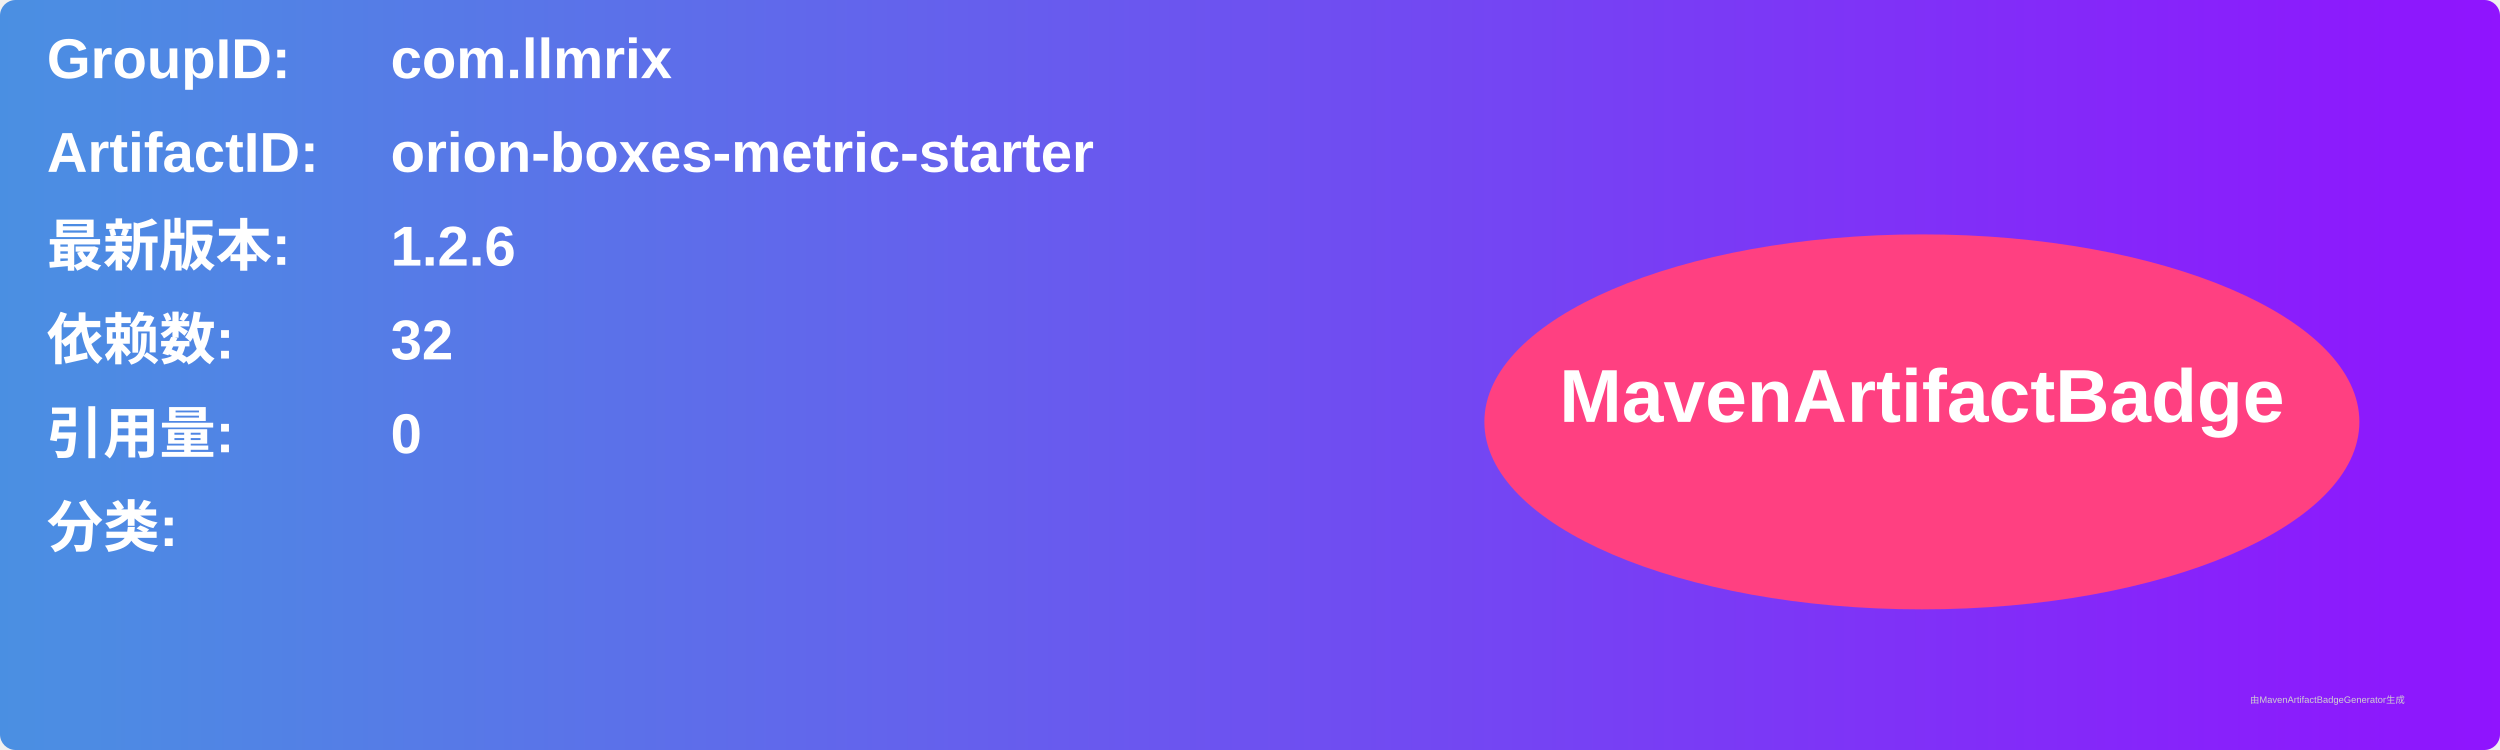
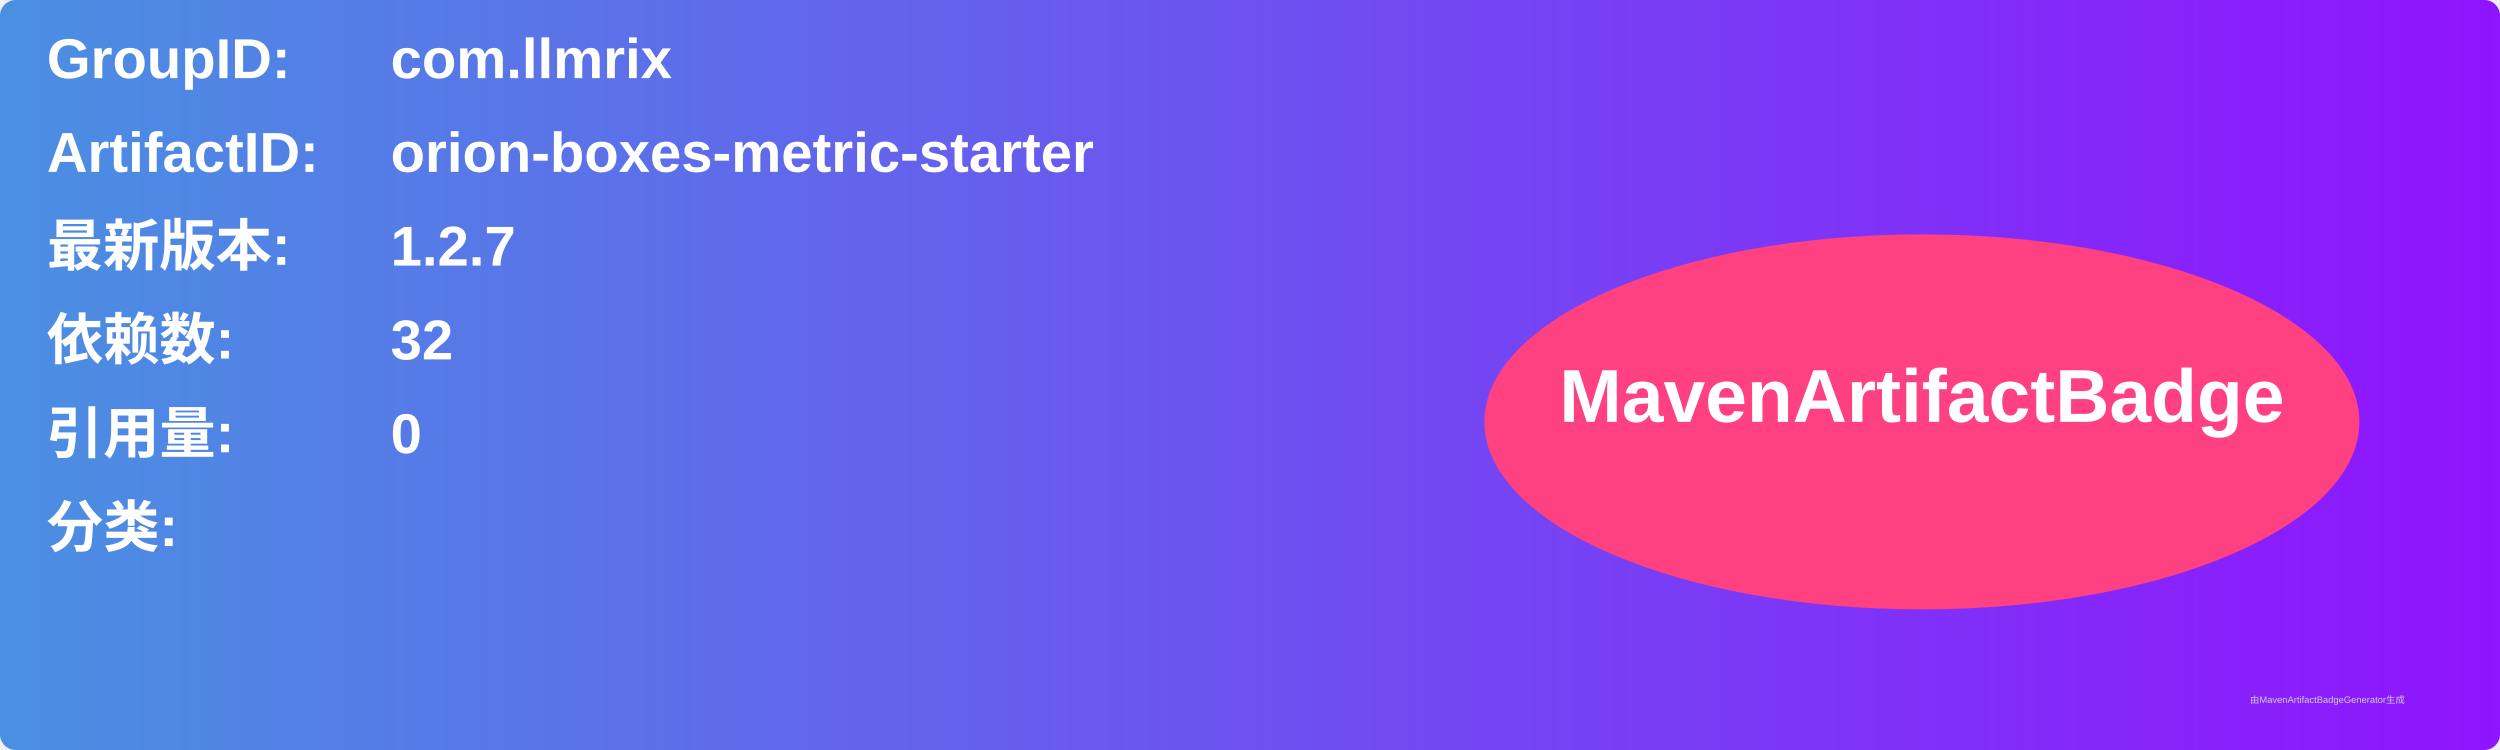
<svg xmlns="http://www.w3.org/2000/svg" width="800" height="240" viewBox="0 0 800 240">
  <linearGradient id="grad" x1="0%" y1="0%" x2="100%" y2="0%">
    <stop offset="0%" stop-color="#4a90e2" />
    <stop offset="100%" stop-color="#9013fe" />
  </linearGradient>
  <rect width="100%" height="100%" rx="5" ry="5" fill="url(#grad)" />
  <g transform="translate(15, 15)">
    <text x="0" y="10" font-family="Arial" font-size="18" fill="white" font-weight="bold" width="260">GroupID:</text>
    <text x="110" y="10" font-family="Arial" font-size="18" fill="white" font-weight="bold" width="460">com.llmrix</text>
    <text x="0" y="40" font-family="Arial" font-size="18" fill="white" font-weight="bold" width="260">ArtifactID:</text>
    <text x="110" y="40" font-family="Arial" font-size="18" fill="white" font-weight="bold" width="460">orion-boxes-metric-starter</text>
    <text x="0" y="70" font-family="Arial" font-size="18" fill="white" font-weight="bold">最新版本:</text>
    <text x="110" y="70" font-family="Arial" font-size="18" fill="white" font-weight="bold">
-       <tspan font-weight="bold">1.2.6</tspan>
+       <tspan font-weight="bold">1.2.7</tspan>
    </text>
    <text x="0" y="100" font-family="Arial" font-size="18" fill="white" font-weight="bold">依赖数: </text>
    <text x="110" y="100" font-family="Arial" font-size="18" fill="white">
      <tspan font-weight="bold">32</tspan>
    </text>
    <text x="0" y="130" font-family="Arial" font-size="18" fill="white" font-weight="bold">引用量: </text>
    <text x="110" y="130" font-family="Arial" font-size="18" fill="white">
      <tspan font-weight="bold">0</tspan>
    </text>
    <text x="0" y="160" font-family="Arial" font-size="18" fill="white" font-weight="bold">分类:</text>
    <text x="10" y="190" font-family="Arial" font-size="10" fill="white">
      <tspan font-weight="bold" />
    </text>
    <ellipse cx="600" cy="120" rx="140" ry="60" fill="#ff4081" />
    <text x="600" y="120" text-anchor="middle" font-family="Arial" font-size="24" fill="white" font-weight="bold">MavenArtifactBadge</text>
  </g>
  <text x="720" y="225" font-family="Arial" font-size="3" fill="#d0d0d0">由MavenArtifactBadgeGenerator生成</text>
</svg>
